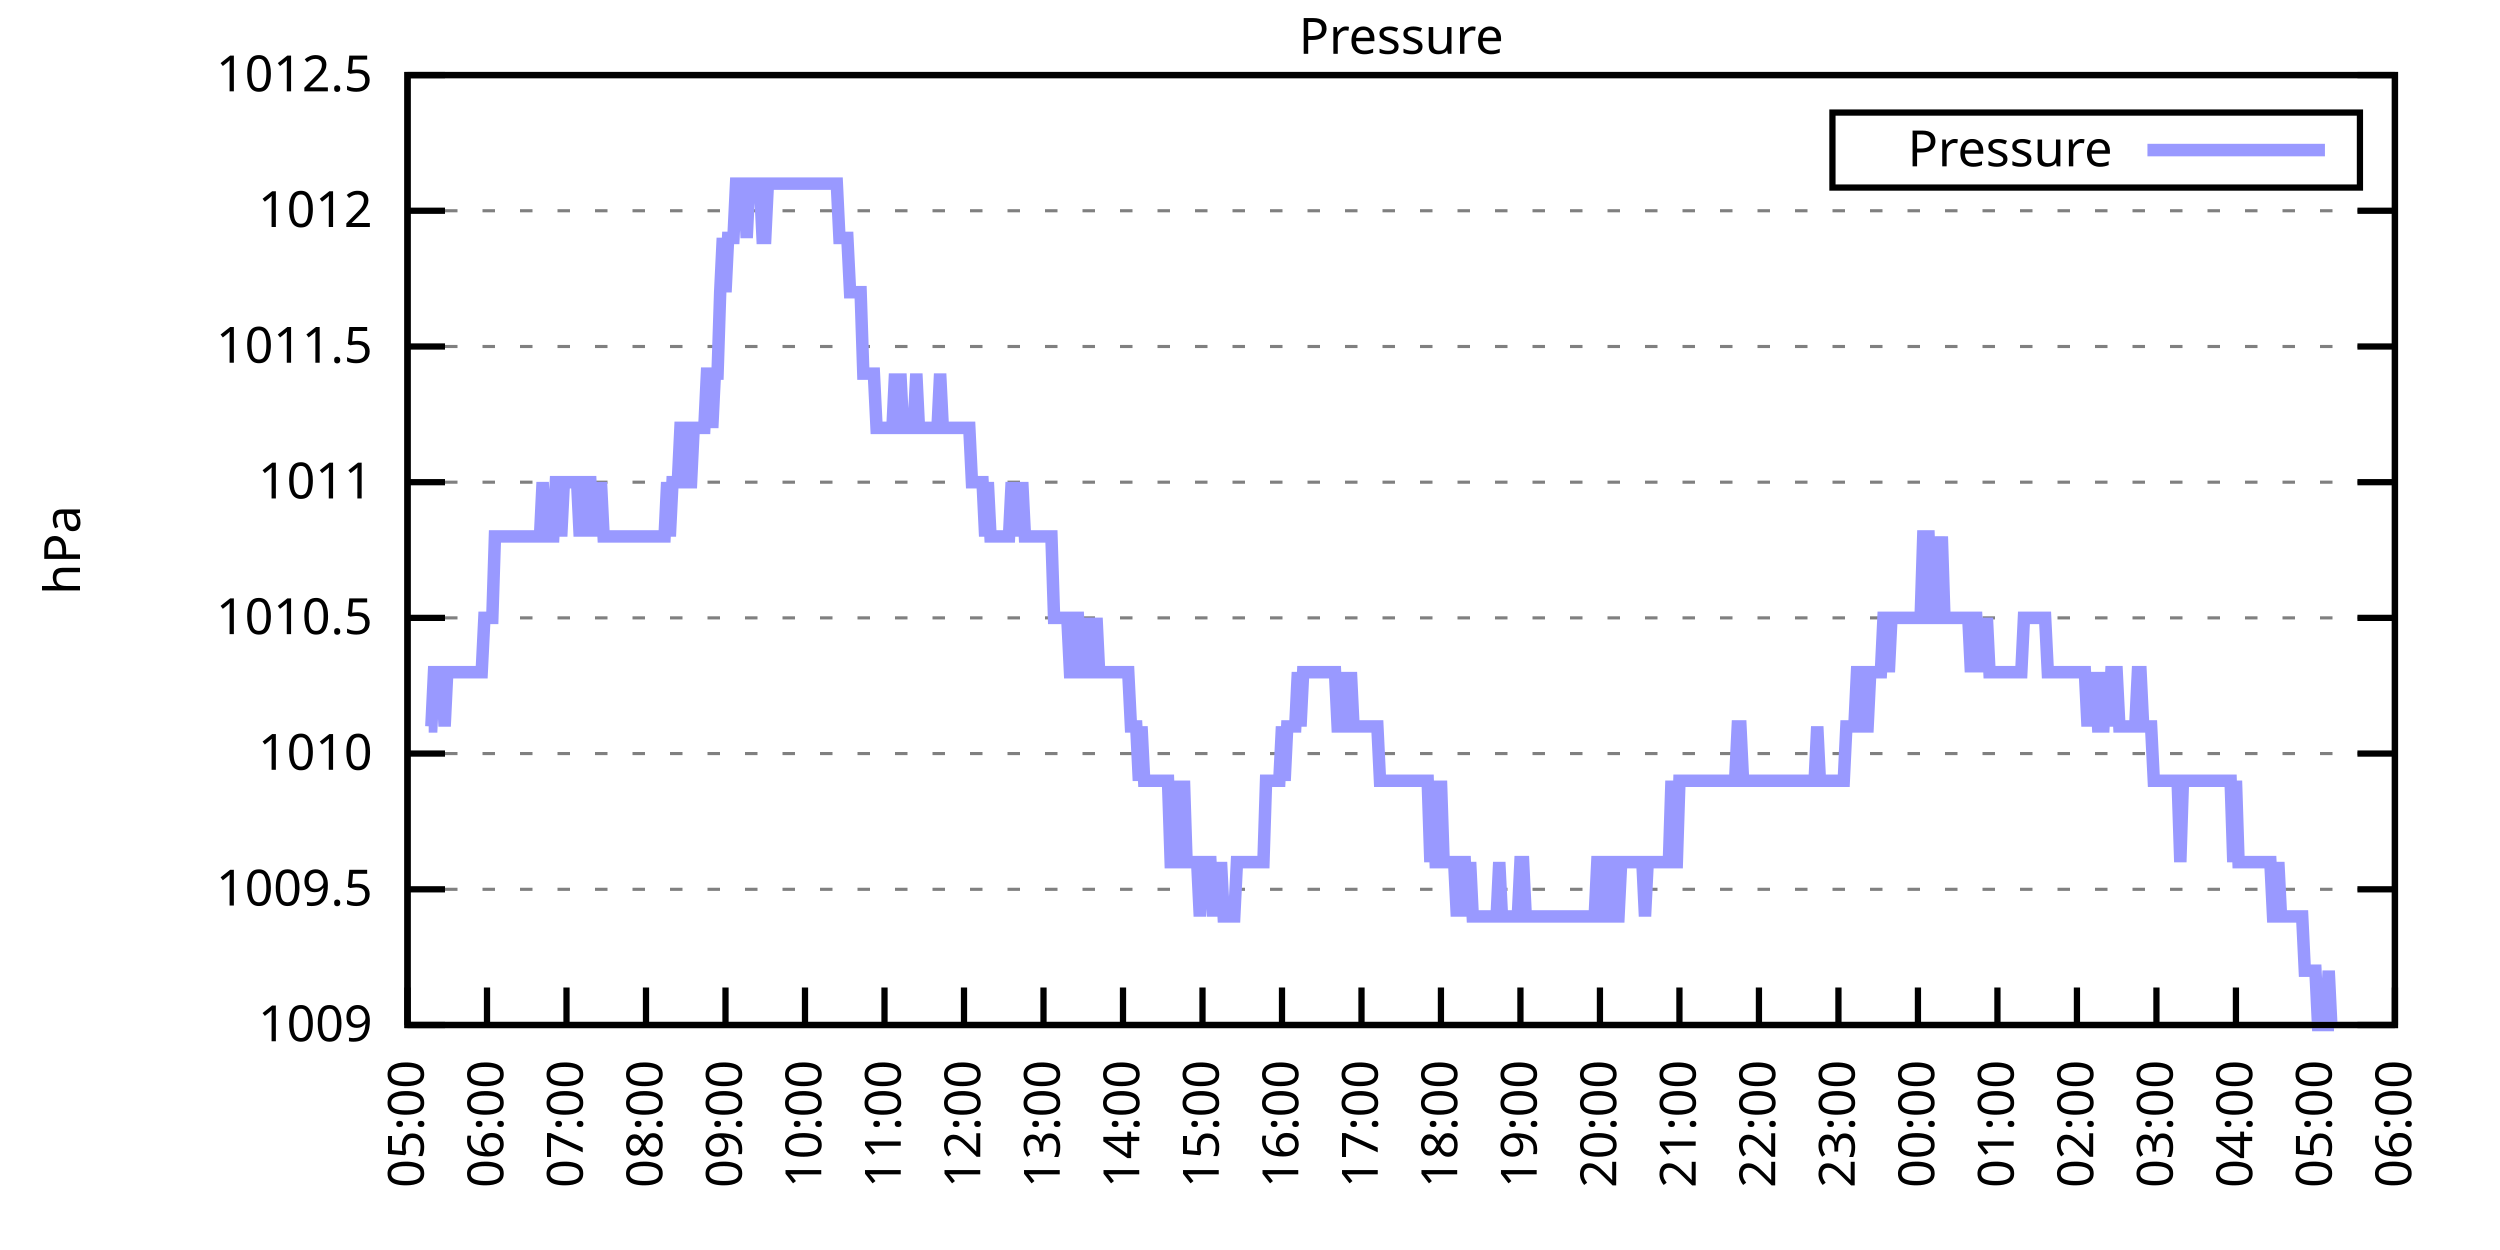
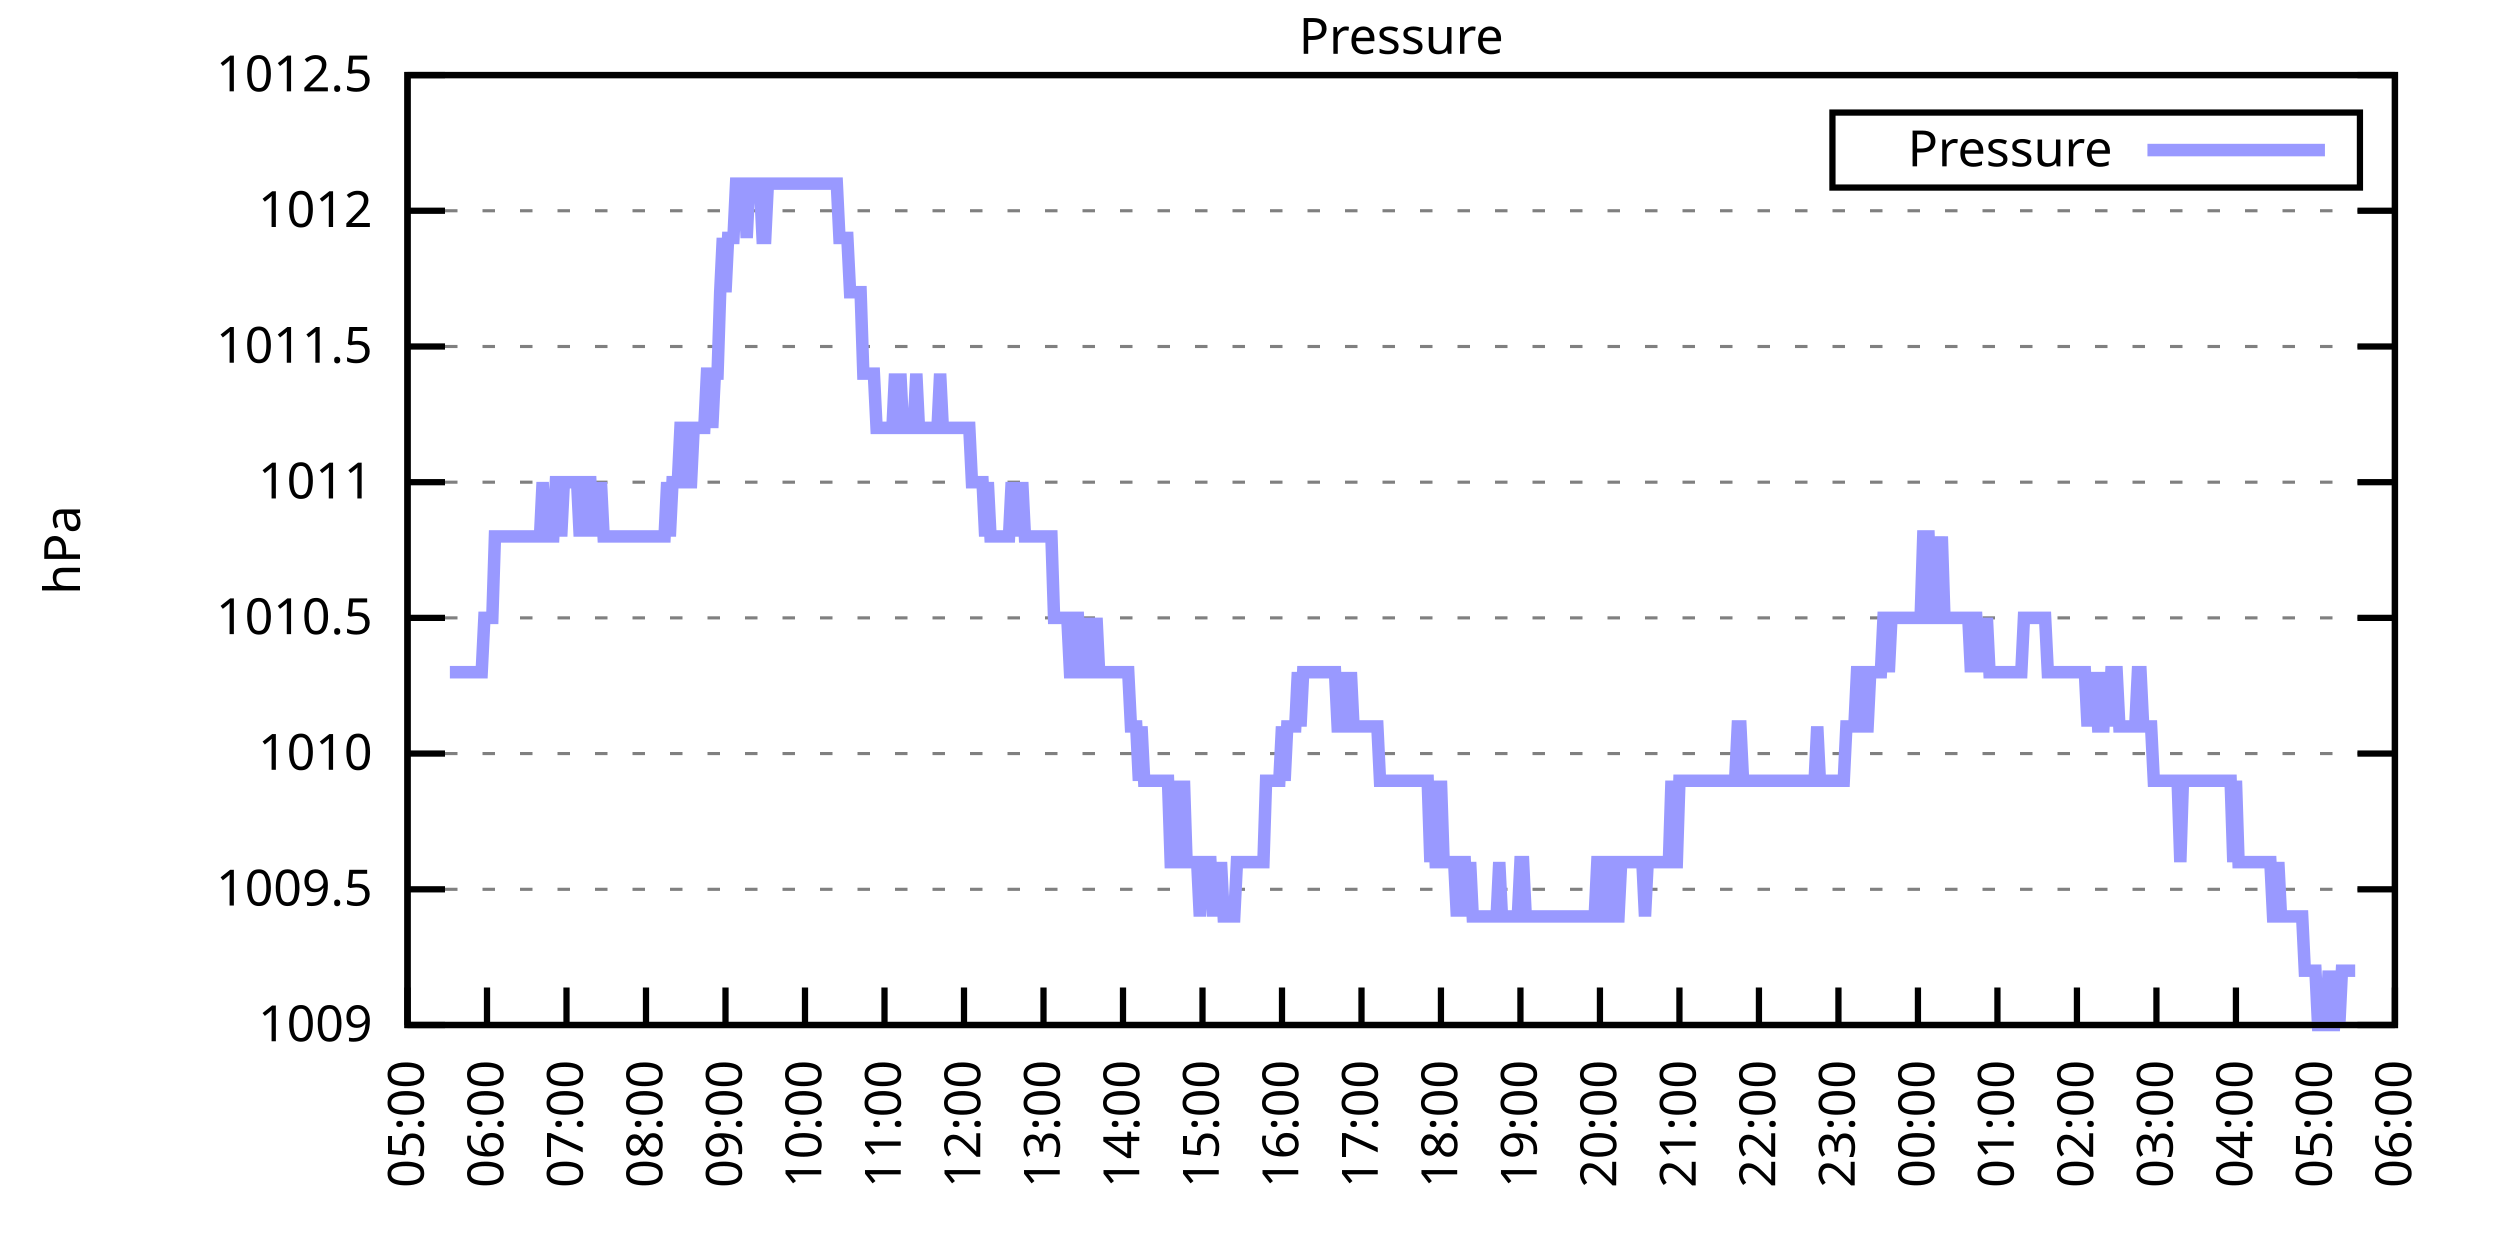
<svg xmlns="http://www.w3.org/2000/svg" xmlns:xlink="http://www.w3.org/1999/xlink" width="400" height="200" viewBox="0 0 400 200">
  <g id="gnuplot_canvas">
    <rect x="0" y="0" width="400" height="200" fill="none" />
    <defs>
      <circle id="gpDot" r="0.5" stroke-width="0.5" stroke="currentColor" />
      <path id="gpPt0" stroke-width="0.333" stroke="currentColor" d="M-1,0 h2 M0,-1 v2" />
      <path id="gpPt1" stroke-width="0.333" stroke="currentColor" d="M-1,-1 L1,1 M1,-1 L-1,1" />
      <path id="gpPt2" stroke-width="0.333" stroke="currentColor" d="M-1,0 L1,0 M0,-1 L0,1 M-1,-1 L1,1 M-1,1 L1,-1" />
      <rect id="gpPt3" stroke-width="0.333" stroke="currentColor" x="-1" y="-1" width="2" height="2" />
      <rect id="gpPt4" stroke-width="0.333" stroke="currentColor" fill="currentColor" x="-1" y="-1" width="2" height="2" />
      <circle id="gpPt5" stroke-width="0.333" stroke="currentColor" cx="0" cy="0" r="1" />
      <use xlink:href="#gpPt5" id="gpPt6" fill="currentColor" stroke="none" />
      <path id="gpPt7" stroke-width="0.333" stroke="currentColor" d="M0,-1.33 L-1.33,0.67 L1.33,0.67 z" />
      <use xlink:href="#gpPt7" id="gpPt8" fill="currentColor" stroke="none" />
      <use xlink:href="#gpPt7" id="gpPt9" stroke="currentColor" transform="rotate(180)" />
      <use xlink:href="#gpPt9" id="gpPt10" fill="currentColor" stroke="none" />
      <use xlink:href="#gpPt3" id="gpPt11" stroke="currentColor" transform="rotate(45)" />
      <use xlink:href="#gpPt11" id="gpPt12" fill="currentColor" stroke="none" />
      <path id="gpPt13" stroke-width="0.333" stroke="currentColor" d="M0,1.330 L1.265,0.411 L0.782,-1.067 L-0.782,-1.076 L-1.265,0.411 z" />
      <use xlink:href="#gpPt13" id="gpPt14" fill="currentColor" stroke="none" />
      <filter id="textbox" filterUnits="objectBoundingBox" x="0" y="0" height="1" width="1">
        <feFlood flood-color="white" flood-opacity="1" result="bgnd" />
        <feComposite in="SourceGraphic" in2="bgnd" operator="atop" />
      </filter>
      <filter id="greybox" filterUnits="objectBoundingBox" x="0" y="0" height="1" width="1">
        <feFlood flood-color="lightgrey" flood-opacity="1" result="grey" />
        <feComposite in="SourceGraphic" in2="grey" operator="atop" />
      </filter>
    </defs>
    <g fill="none" color="white" stroke="currentColor" stroke-width="1.00" stroke-linecap="butt" stroke-linejoin="miter">
</g>
    <g fill="none" color="black" stroke="currentColor" stroke-width="1.00" stroke-linecap="butt" stroke-linejoin="miter">
      <g stroke="none" shape-rendering="crispEdges">
        <polygon fill="rgb(255, 255, 255)" points="65.20,164.00 383.18,164.00 383.18,12.02 65.20,12.02 " />
      </g>
    </g>
    <g fill="none" color="black" stroke="currentColor" stroke-width="1.00" stroke-linecap="butt" stroke-linejoin="miter">
</g>
    <g fill="none" color="black" stroke="black" stroke-width="0.50" stroke-linecap="butt" stroke-linejoin="miter">
</g>
    <g fill="none" color="gray" stroke="currentColor" stroke-width="0.50" stroke-linecap="butt" stroke-linejoin="miter">
      <path stroke="gray" stroke-dasharray="2,4" class="gridline" d="M65.20,164.00 L383.19,164.00  " />
    </g>
    <g fill="none" color="gray" stroke="gray" stroke-width="1.00" stroke-linecap="butt" stroke-linejoin="miter">
</g>
    <g fill="none" color="black" stroke="currentColor" stroke-width="1.00" stroke-linecap="butt" stroke-linejoin="miter">
      <path stroke="black" d="M65.20,164.00 L71.20,164.00 M383.19,164.00 L377.19,164.00  " />
      <g transform="translate(59.60,166.60)" stroke="none" fill="black" font-family="Sans" font-size="8.00" text-anchor="end">
        <text>
          <tspan font-family="Sans"> 1009</tspan>
        </text>
      </g>
    </g>
    <g fill="none" color="black" stroke="currentColor" stroke-width="1.00" stroke-linecap="butt" stroke-linejoin="miter">
</g>
    <g fill="none" color="black" stroke="black" stroke-width="0.50" stroke-linecap="butt" stroke-linejoin="miter">
</g>
    <g fill="none" color="gray" stroke="currentColor" stroke-width="0.50" stroke-linecap="butt" stroke-linejoin="miter">
      <path stroke="gray" stroke-dasharray="2,4" class="gridline" d="M65.20,142.29 L383.19,142.29  " />
    </g>
    <g fill="none" color="gray" stroke="gray" stroke-width="1.00" stroke-linecap="butt" stroke-linejoin="miter">
</g>
    <g fill="none" color="black" stroke="currentColor" stroke-width="1.00" stroke-linecap="butt" stroke-linejoin="miter">
      <path stroke="black" d="M65.20,142.29 L71.20,142.29 M383.19,142.29 L377.19,142.29  " />
      <g transform="translate(59.60,144.89)" stroke="none" fill="black" font-family="Sans" font-size="8.00" text-anchor="end">
        <text>
          <tspan font-family="Sans"> 1009.5</tspan>
        </text>
      </g>
    </g>
    <g fill="none" color="black" stroke="currentColor" stroke-width="1.00" stroke-linecap="butt" stroke-linejoin="miter">
</g>
    <g fill="none" color="black" stroke="black" stroke-width="0.50" stroke-linecap="butt" stroke-linejoin="miter">
</g>
    <g fill="none" color="gray" stroke="currentColor" stroke-width="0.50" stroke-linecap="butt" stroke-linejoin="miter">
      <path stroke="gray" stroke-dasharray="2,4" class="gridline" d="M65.20,120.57 L383.19,120.57  " />
    </g>
    <g fill="none" color="gray" stroke="gray" stroke-width="1.00" stroke-linecap="butt" stroke-linejoin="miter">
</g>
    <g fill="none" color="black" stroke="currentColor" stroke-width="1.00" stroke-linecap="butt" stroke-linejoin="miter">
      <path stroke="black" d="M65.20,120.57 L71.20,120.57 M383.19,120.57 L377.19,120.57  " />
      <g transform="translate(59.60,123.17)" stroke="none" fill="black" font-family="Sans" font-size="8.00" text-anchor="end">
        <text>
          <tspan font-family="Sans"> 1010</tspan>
        </text>
      </g>
    </g>
    <g fill="none" color="black" stroke="currentColor" stroke-width="1.00" stroke-linecap="butt" stroke-linejoin="miter">
</g>
    <g fill="none" color="black" stroke="black" stroke-width="0.50" stroke-linecap="butt" stroke-linejoin="miter">
</g>
    <g fill="none" color="gray" stroke="currentColor" stroke-width="0.50" stroke-linecap="butt" stroke-linejoin="miter">
      <path stroke="gray" stroke-dasharray="2,4" class="gridline" d="M65.20,98.86 L383.19,98.86  " />
    </g>
    <g fill="none" color="gray" stroke="gray" stroke-width="1.00" stroke-linecap="butt" stroke-linejoin="miter">
</g>
    <g fill="none" color="black" stroke="currentColor" stroke-width="1.00" stroke-linecap="butt" stroke-linejoin="miter">
      <path stroke="black" d="M65.20,98.86 L71.20,98.86 M383.19,98.86 L377.19,98.86  " />
      <g transform="translate(59.60,101.46)" stroke="none" fill="black" font-family="Sans" font-size="8.00" text-anchor="end">
        <text>
          <tspan font-family="Sans"> 1010.5</tspan>
        </text>
      </g>
    </g>
    <g fill="none" color="black" stroke="currentColor" stroke-width="1.00" stroke-linecap="butt" stroke-linejoin="miter">
</g>
    <g fill="none" color="black" stroke="black" stroke-width="0.50" stroke-linecap="butt" stroke-linejoin="miter">
</g>
    <g fill="none" color="gray" stroke="currentColor" stroke-width="0.50" stroke-linecap="butt" stroke-linejoin="miter">
      <path stroke="gray" stroke-dasharray="2,4" class="gridline" d="M65.20,77.15 L383.19,77.15  " />
    </g>
    <g fill="none" color="gray" stroke="gray" stroke-width="1.00" stroke-linecap="butt" stroke-linejoin="miter">
</g>
    <g fill="none" color="black" stroke="currentColor" stroke-width="1.00" stroke-linecap="butt" stroke-linejoin="miter">
      <path stroke="black" d="M65.20,77.15 L71.20,77.15 M383.19,77.15 L377.19,77.15  " />
      <g transform="translate(59.60,79.75)" stroke="none" fill="black" font-family="Sans" font-size="8.00" text-anchor="end">
        <text>
          <tspan font-family="Sans"> 1011</tspan>
        </text>
      </g>
    </g>
    <g fill="none" color="black" stroke="currentColor" stroke-width="1.00" stroke-linecap="butt" stroke-linejoin="miter">
</g>
    <g fill="none" color="black" stroke="black" stroke-width="0.50" stroke-linecap="butt" stroke-linejoin="miter">
</g>
    <g fill="none" color="gray" stroke="currentColor" stroke-width="0.50" stroke-linecap="butt" stroke-linejoin="miter">
      <path stroke="gray" stroke-dasharray="2,4" class="gridline" d="M65.20,55.44 L383.19,55.44  " />
    </g>
    <g fill="none" color="gray" stroke="gray" stroke-width="1.00" stroke-linecap="butt" stroke-linejoin="miter">
</g>
    <g fill="none" color="black" stroke="currentColor" stroke-width="1.00" stroke-linecap="butt" stroke-linejoin="miter">
      <path stroke="black" d="M65.20,55.44 L71.20,55.44 M383.19,55.44 L377.19,55.44  " />
      <g transform="translate(59.60,58.04)" stroke="none" fill="black" font-family="Sans" font-size="8.00" text-anchor="end">
        <text>
          <tspan font-family="Sans"> 1011.5</tspan>
        </text>
      </g>
    </g>
    <g fill="none" color="black" stroke="currentColor" stroke-width="1.00" stroke-linecap="butt" stroke-linejoin="miter">
</g>
    <g fill="none" color="black" stroke="black" stroke-width="0.50" stroke-linecap="butt" stroke-linejoin="miter">
</g>
    <g fill="none" color="gray" stroke="currentColor" stroke-width="0.50" stroke-linecap="butt" stroke-linejoin="miter">
      <path stroke="gray" stroke-dasharray="2,4" class="gridline" d="M65.20,33.72 L383.19,33.72  " />
    </g>
    <g fill="none" color="gray" stroke="gray" stroke-width="1.00" stroke-linecap="butt" stroke-linejoin="miter">
</g>
    <g fill="none" color="black" stroke="currentColor" stroke-width="1.00" stroke-linecap="butt" stroke-linejoin="miter">
      <path stroke="black" d="M65.20,33.72 L71.20,33.72 M383.19,33.72 L377.19,33.72  " />
      <g transform="translate(59.60,36.32)" stroke="none" fill="black" font-family="Sans" font-size="8.00" text-anchor="end">
        <text>
          <tspan font-family="Sans"> 1012</tspan>
        </text>
      </g>
    </g>
    <g fill="none" color="black" stroke="currentColor" stroke-width="1.00" stroke-linecap="butt" stroke-linejoin="miter">
</g>
    <g fill="none" color="black" stroke="black" stroke-width="0.50" stroke-linecap="butt" stroke-linejoin="miter">
</g>
    <g fill="none" color="gray" stroke="currentColor" stroke-width="0.50" stroke-linecap="butt" stroke-linejoin="miter">
      <path stroke="gray" stroke-dasharray="2,4" class="gridline" d="M65.20,12.01 L383.19,12.01  " />
    </g>
    <g fill="none" color="gray" stroke="gray" stroke-width="1.00" stroke-linecap="butt" stroke-linejoin="miter">
</g>
    <g fill="none" color="black" stroke="currentColor" stroke-width="1.00" stroke-linecap="butt" stroke-linejoin="miter">
      <path stroke="black" d="M65.20,12.01 L71.20,12.01 M383.19,12.01 L377.19,12.01  " />
      <g transform="translate(59.60,14.61)" stroke="none" fill="black" font-family="Sans" font-size="8.00" text-anchor="end">
        <text>
          <tspan font-family="Sans"> 1012.5</tspan>
        </text>
      </g>
    </g>
    <g fill="none" color="black" stroke="currentColor" stroke-width="1.00" stroke-linecap="butt" stroke-linejoin="miter">
      <path stroke="black" d="M65.20,164.00 L65.20,158.00  " />
      <g transform="translate(67.80,169.60) rotate(270.00)" stroke="none" fill="black" font-family="Sans" font-size="8.00" text-anchor="end">
        <text>
          <tspan font-family="Sans">05:00</tspan>
        </text>
      </g>
    </g>
    <g fill="none" color="black" stroke="currentColor" stroke-width="1.00" stroke-linecap="butt" stroke-linejoin="miter">
      <path stroke="black" d="M77.92,164.00 L77.92,158.00  " />
      <g transform="translate(80.52,169.60) rotate(270.00)" stroke="none" fill="black" font-family="Sans" font-size="8.00" text-anchor="end">
        <text>
          <tspan font-family="Sans">06:00</tspan>
        </text>
      </g>
    </g>
    <g fill="none" color="black" stroke="currentColor" stroke-width="1.00" stroke-linecap="butt" stroke-linejoin="miter">
      <path stroke="black" d="M90.64,164.00 L90.64,158.00  " />
      <g transform="translate(93.24,169.60) rotate(270.00)" stroke="none" fill="black" font-family="Sans" font-size="8.00" text-anchor="end">
        <text>
          <tspan font-family="Sans">07:00</tspan>
        </text>
      </g>
    </g>
    <g fill="none" color="black" stroke="currentColor" stroke-width="1.00" stroke-linecap="butt" stroke-linejoin="miter">
      <path stroke="black" d="M103.36,164.00 L103.36,158.00  " />
      <g transform="translate(105.96,169.60) rotate(270.00)" stroke="none" fill="black" font-family="Sans" font-size="8.00" text-anchor="end">
        <text>
          <tspan font-family="Sans">08:00</tspan>
        </text>
      </g>
    </g>
    <g fill="none" color="black" stroke="currentColor" stroke-width="1.00" stroke-linecap="butt" stroke-linejoin="miter">
      <path stroke="black" d="M116.08,164.00 L116.08,158.00  " />
      <g transform="translate(118.68,169.60) rotate(270.00)" stroke="none" fill="black" font-family="Sans" font-size="8.00" text-anchor="end">
        <text>
          <tspan font-family="Sans">09:00</tspan>
        </text>
      </g>
    </g>
    <g fill="none" color="black" stroke="currentColor" stroke-width="1.00" stroke-linecap="butt" stroke-linejoin="miter">
      <path stroke="black" d="M128.80,164.00 L128.80,158.00  " />
      <g transform="translate(131.40,169.60) rotate(270.00)" stroke="none" fill="black" font-family="Sans" font-size="8.00" text-anchor="end">
        <text>
          <tspan font-family="Sans">10:00</tspan>
        </text>
      </g>
    </g>
    <g fill="none" color="black" stroke="currentColor" stroke-width="1.00" stroke-linecap="butt" stroke-linejoin="miter">
      <path stroke="black" d="M141.52,164.00 L141.52,158.00  " />
      <g transform="translate(144.12,169.60) rotate(270.00)" stroke="none" fill="black" font-family="Sans" font-size="8.00" text-anchor="end">
        <text>
          <tspan font-family="Sans">11:00</tspan>
        </text>
      </g>
    </g>
    <g fill="none" color="black" stroke="currentColor" stroke-width="1.00" stroke-linecap="butt" stroke-linejoin="miter">
      <path stroke="black" d="M154.24,164.00 L154.24,158.00  " />
      <g transform="translate(156.84,169.60) rotate(270.00)" stroke="none" fill="black" font-family="Sans" font-size="8.00" text-anchor="end">
        <text>
          <tspan font-family="Sans">12:00</tspan>
        </text>
      </g>
    </g>
    <g fill="none" color="black" stroke="currentColor" stroke-width="1.00" stroke-linecap="butt" stroke-linejoin="miter">
      <path stroke="black" d="M166.96,164.00 L166.96,158.00  " />
      <g transform="translate(169.56,169.60) rotate(270.00)" stroke="none" fill="black" font-family="Sans" font-size="8.00" text-anchor="end">
        <text>
          <tspan font-family="Sans">13:00</tspan>
        </text>
      </g>
    </g>
    <g fill="none" color="black" stroke="currentColor" stroke-width="1.00" stroke-linecap="butt" stroke-linejoin="miter">
      <path stroke="black" d="M179.68,164.00 L179.68,158.00  " />
      <g transform="translate(182.28,169.60) rotate(270.00)" stroke="none" fill="black" font-family="Sans" font-size="8.00" text-anchor="end">
        <text>
          <tspan font-family="Sans">14:00</tspan>
        </text>
      </g>
    </g>
    <g fill="none" color="black" stroke="currentColor" stroke-width="1.00" stroke-linecap="butt" stroke-linejoin="miter">
      <path stroke="black" d="M192.40,164.00 L192.40,158.00  " />
      <g transform="translate(195.00,169.60) rotate(270.00)" stroke="none" fill="black" font-family="Sans" font-size="8.00" text-anchor="end">
        <text>
          <tspan font-family="Sans">15:00</tspan>
        </text>
      </g>
    </g>
    <g fill="none" color="black" stroke="currentColor" stroke-width="1.00" stroke-linecap="butt" stroke-linejoin="miter">
      <path stroke="black" d="M205.12,164.00 L205.12,158.00  " />
      <g transform="translate(207.72,169.60) rotate(270.00)" stroke="none" fill="black" font-family="Sans" font-size="8.00" text-anchor="end">
        <text>
          <tspan font-family="Sans">16:00</tspan>
        </text>
      </g>
    </g>
    <g fill="none" color="black" stroke="currentColor" stroke-width="1.00" stroke-linecap="butt" stroke-linejoin="miter">
      <path stroke="black" d="M217.84,164.00 L217.84,158.00  " />
      <g transform="translate(220.44,169.60) rotate(270.00)" stroke="none" fill="black" font-family="Sans" font-size="8.00" text-anchor="end">
        <text>
          <tspan font-family="Sans">17:00</tspan>
        </text>
      </g>
    </g>
    <g fill="none" color="black" stroke="currentColor" stroke-width="1.00" stroke-linecap="butt" stroke-linejoin="miter">
      <path stroke="black" d="M230.55,164.00 L230.55,158.00  " />
      <g transform="translate(233.15,169.60) rotate(270.00)" stroke="none" fill="black" font-family="Sans" font-size="8.00" text-anchor="end">
        <text>
          <tspan font-family="Sans">18:00</tspan>
        </text>
      </g>
    </g>
    <g fill="none" color="black" stroke="currentColor" stroke-width="1.00" stroke-linecap="butt" stroke-linejoin="miter">
      <path stroke="black" d="M243.27,164.00 L243.27,158.00  " />
      <g transform="translate(245.87,169.60) rotate(270.00)" stroke="none" fill="black" font-family="Sans" font-size="8.00" text-anchor="end">
        <text>
          <tspan font-family="Sans">19:00</tspan>
        </text>
      </g>
    </g>
    <g fill="none" color="black" stroke="currentColor" stroke-width="1.00" stroke-linecap="butt" stroke-linejoin="miter">
      <path stroke="black" d="M255.99,164.00 L255.99,158.00  " />
      <g transform="translate(258.59,169.60) rotate(270.00)" stroke="none" fill="black" font-family="Sans" font-size="8.00" text-anchor="end">
        <text>
          <tspan font-family="Sans">20:00</tspan>
        </text>
      </g>
    </g>
    <g fill="none" color="black" stroke="currentColor" stroke-width="1.00" stroke-linecap="butt" stroke-linejoin="miter">
      <path stroke="black" d="M268.71,164.00 L268.71,158.00  " />
      <g transform="translate(271.31,169.60) rotate(270.00)" stroke="none" fill="black" font-family="Sans" font-size="8.00" text-anchor="end">
        <text>
          <tspan font-family="Sans">21:00</tspan>
        </text>
      </g>
    </g>
    <g fill="none" color="black" stroke="currentColor" stroke-width="1.00" stroke-linecap="butt" stroke-linejoin="miter">
      <path stroke="black" d="M281.43,164.00 L281.43,158.00  " />
      <g transform="translate(284.03,169.60) rotate(270.00)" stroke="none" fill="black" font-family="Sans" font-size="8.00" text-anchor="end">
        <text>
          <tspan font-family="Sans">22:00</tspan>
        </text>
      </g>
    </g>
    <g fill="none" color="black" stroke="currentColor" stroke-width="1.00" stroke-linecap="butt" stroke-linejoin="miter">
      <path stroke="black" d="M294.15,164.00 L294.15,158.00  " />
      <g transform="translate(296.75,169.60) rotate(270.00)" stroke="none" fill="black" font-family="Sans" font-size="8.00" text-anchor="end">
        <text>
          <tspan font-family="Sans">23:00</tspan>
        </text>
      </g>
    </g>
    <g fill="none" color="black" stroke="currentColor" stroke-width="1.00" stroke-linecap="butt" stroke-linejoin="miter">
      <path stroke="black" d="M306.87,164.00 L306.87,158.00  " />
      <g transform="translate(309.47,169.60) rotate(270.00)" stroke="none" fill="black" font-family="Sans" font-size="8.00" text-anchor="end">
        <text>
          <tspan font-family="Sans">00:00</tspan>
        </text>
      </g>
    </g>
    <g fill="none" color="black" stroke="currentColor" stroke-width="1.00" stroke-linecap="butt" stroke-linejoin="miter">
      <path stroke="black" d="M319.59,164.00 L319.59,158.00  " />
      <g transform="translate(322.19,169.60) rotate(270.00)" stroke="none" fill="black" font-family="Sans" font-size="8.00" text-anchor="end">
        <text>
          <tspan font-family="Sans">01:00</tspan>
        </text>
      </g>
    </g>
    <g fill="none" color="black" stroke="currentColor" stroke-width="1.00" stroke-linecap="butt" stroke-linejoin="miter">
      <path stroke="black" d="M332.31,164.00 L332.31,158.00  " />
      <g transform="translate(334.91,169.60) rotate(270.00)" stroke="none" fill="black" font-family="Sans" font-size="8.00" text-anchor="end">
        <text>
          <tspan font-family="Sans">02:00</tspan>
        </text>
      </g>
    </g>
    <g fill="none" color="black" stroke="currentColor" stroke-width="1.00" stroke-linecap="butt" stroke-linejoin="miter">
      <path stroke="black" d="M345.03,164.00 L345.03,158.00  " />
      <g transform="translate(347.63,169.60) rotate(270.00)" stroke="none" fill="black" font-family="Sans" font-size="8.00" text-anchor="end">
        <text>
          <tspan font-family="Sans">03:00</tspan>
        </text>
      </g>
    </g>
    <g fill="none" color="black" stroke="currentColor" stroke-width="1.00" stroke-linecap="butt" stroke-linejoin="miter">
      <path stroke="black" d="M357.75,164.00 L357.75,158.00  " />
      <g transform="translate(360.35,169.60) rotate(270.00)" stroke="none" fill="black" font-family="Sans" font-size="8.00" text-anchor="end">
        <text>
          <tspan font-family="Sans">04:00</tspan>
        </text>
      </g>
    </g>
    <g fill="none" color="black" stroke="currentColor" stroke-width="1.00" stroke-linecap="butt" stroke-linejoin="miter">
      <path stroke="black" d="M370.47,164.00 L370.47,158.00  " />
      <g transform="translate(373.07,169.60) rotate(270.00)" stroke="none" fill="black" font-family="Sans" font-size="8.00" text-anchor="end">
        <text>
          <tspan font-family="Sans">05:00</tspan>
        </text>
      </g>
    </g>
    <g fill="none" color="black" stroke="currentColor" stroke-width="1.00" stroke-linecap="butt" stroke-linejoin="miter">
      <path stroke="black" d="M383.19,164.00 L383.19,158.00  " />
      <g transform="translate(385.79,169.60) rotate(270.00)" stroke="none" fill="black" font-family="Sans" font-size="8.00" text-anchor="end">
        <text>
          <tspan font-family="Sans">06:00</tspan>
        </text>
      </g>
    </g>
    <g fill="none" color="black" stroke="currentColor" stroke-width="1.00" stroke-linecap="butt" stroke-linejoin="miter">
</g>
    <g fill="none" color="black" stroke="currentColor" stroke-width="1.00" stroke-linecap="butt" stroke-linejoin="miter">
      <path stroke="black" d="M65.20,12.01 L65.20,164.00 L383.19,164.00 L383.19,12.01 L65.20,12.01 Z  " />
    </g>
    <g fill="none" color="black" stroke="currentColor" stroke-width="1.00" stroke-linecap="butt" stroke-linejoin="miter">
</g>
    <g fill="none" color="black" stroke="currentColor" stroke-width="1.00" stroke-linecap="butt" stroke-linejoin="miter">
      <path stroke="black" d="M293.19,30.01 L293.19,18.01 L377.59,18.01 L377.59,30.01 L293.19,30.01 Z  " />
    </g>
    <g id="Pressure_plot_1">
      <g fill="none" color="white" stroke="black" stroke-width="2.00" stroke-linecap="butt" stroke-linejoin="miter">
</g>
      <g fill="none" color="black" stroke="currentColor" stroke-width="2.00" stroke-linecap="butt" stroke-linejoin="miter">
        <g transform="translate(337.99,26.61)" stroke="none" fill="black" font-family="Sans" font-size="8.00" text-anchor="end">
          <text>
            <tspan font-family="Sans">Pressure</tspan>
          </text>
        </g>
      </g>
      <g fill="none" color="black" stroke="currentColor" stroke-width="2.00" stroke-linecap="butt" stroke-linejoin="miter">
-         <path stroke="rgb(153, 153, 255)" d="M343.59,24.01 L371.99,24.01 M68.59,116.23 L69.02,116.23 L69.44,107.55 L69.86,107.55 L70.29,107.55 L70.71,107.55   L71.14,116.23 L71.56,107.55 L71.98,107.55 L72.41,107.55 L72.83,107.55 L73.26,107.55 L73.68,107.55 L74.10,107.55   L74.53,107.55 L74.95,107.55 L75.38,107.55 L75.80,107.55 L76.22,107.55 L76.65,107.55 L77.07,107.55 L77.50,98.86   L77.92,98.86 L78.34,98.86 L78.77,98.86 L79.19,85.83 L79.62,85.83 L80.04,85.83 L80.46,85.83 L80.89,85.83   L81.31,85.83 L81.74,85.83 L82.16,85.83 L82.58,85.83 L83.01,85.83 L83.43,85.83 L83.86,85.83 L84.28,85.83   L84.70,85.83 L85.13,85.83 L85.55,85.83 L85.98,85.83 L86.40,85.83 L86.82,77.15 L87.25,85.83 L87.67,85.83   L88.10,85.83 L88.52,85.83 L88.94,77.15 L89.37,77.15 L89.79,85.83 L90.22,77.15 L90.64,77.15 L91.06,77.15   L91.49,77.15 L91.91,77.15 L92.34,77.15 L92.76,85.83 L93.18,77.15 L93.61,85.83 L94.03,77.15 L94.46,77.15   L94.88,85.83 L95.30,77.15 L95.73,85.83 L96.15,77.15 L96.58,85.83 L97.00,85.83 L97.42,85.83 L97.85,85.83   L98.27,85.83 L98.69,85.83 L99.12,85.83 L99.54,85.83 L99.97,85.83 L100.39,85.83 L100.81,85.83 L101.24,85.83   L101.66,85.83 L102.09,85.83 L102.51,85.83 L102.93,85.83 L103.36,85.83 L103.78,85.83 L104.21,85.83 L104.63,85.83   L105.05,85.83 L105.48,85.83 L105.90,85.83 L106.33,85.83 L106.75,77.15 L107.17,85.83 L107.60,77.15 L108.02,77.15   L108.45,77.15 L108.87,68.46 L109.29,68.46 L109.72,77.15 L110.14,77.15 L110.57,77.15 L110.99,68.46 L111.41,68.46   L111.84,68.46 L112.26,68.46 L112.69,68.46 L113.11,59.78 L113.53,59.78 L113.96,68.46 L114.38,59.78 L114.81,59.78   L115.23,46.75 L115.65,38.07 L116.08,46.75 L116.50,38.07 L116.93,38.07 L117.35,38.07 L117.77,29.38 L118.20,29.38   L118.62,29.38 L119.05,29.38 L119.47,38.07 L119.89,29.38 L120.32,29.38 L120.74,29.38 L121.17,29.38 L121.59,29.38   L122.01,38.07 L122.44,38.07 L122.86,29.38 L123.29,29.38 L123.71,29.38 L124.13,29.38 L124.56,29.38 L124.98,29.38   L125.41,29.38 L125.83,29.38 L126.25,29.38 L126.68,29.38 L127.10,29.38 L127.53,29.38 L127.95,29.38 L128.37,29.38   L128.80,29.38 L129.22,29.38 L129.65,29.38 L130.07,29.38 L130.49,29.38 L130.92,29.38 L131.34,29.38 L131.77,29.38   L132.19,29.38 L132.61,29.38 L133.04,29.38 L133.46,29.38 L133.89,29.38 L134.31,38.07 L134.73,38.07 L135.16,38.07   L135.58,38.07 L136.01,46.75 L136.43,46.75 L136.85,46.75 L137.28,46.75 L137.70,46.75 L138.13,59.78 L138.55,59.78   L138.97,59.78 L139.40,59.78 L139.82,59.78 L140.25,68.46 L140.67,68.46 L141.09,68.46 L141.52,68.46 L141.94,68.46   L142.37,68.46 L142.79,68.46 L143.21,59.78 L143.64,68.46 L144.06,59.78 L144.49,68.46 L144.91,68.46 L145.33,68.46   L145.76,68.46 L146.18,68.46 L146.61,59.78 L147.03,68.46 L147.45,68.46 L147.88,68.46 L148.30,68.46 L148.73,68.46   L149.15,68.46 L149.57,68.46 L150.00,68.46 L150.42,59.78 L150.85,68.46 L151.27,68.46 L151.69,68.46 L152.12,68.46   L152.54,68.46 L152.97,68.46 L153.39,68.46 L153.81,68.46 L154.24,68.46 L154.66,68.46 L155.09,68.46 L155.51,77.15   L155.93,77.15 L156.36,77.15 L156.78,77.15 L157.21,77.15 L157.63,85.83 L158.05,77.15 L158.48,85.83 L158.90,85.83   L159.33,85.83 L159.75,85.83 L160.17,85.83 L160.60,85.83 L161.02,85.83 L161.44,85.83 L161.87,77.15 L162.29,85.83   L162.72,77.15 L163.14,85.83 L163.56,77.15 L163.99,85.83 L164.41,85.83 L164.84,85.83 L165.26,85.83 L165.68,85.83   L166.11,85.83 L166.53,85.83 L166.96,85.83 L167.38,85.83 L167.80,85.83 L168.23,85.83 L168.65,98.86 L169.08,98.86   L169.50,98.86 L169.92,98.86 L170.35,98.86 L170.77,98.86 L171.20,107.55 L171.62,107.55 L172.04,98.86 L172.47,98.86   L172.89,107.55 L173.32,107.55 L173.74,107.55 L174.16,98.86 L174.59,107.55 L175.01,107.55 L175.44,98.86 L175.86,107.55   L176.28,107.55 L176.71,107.55 L177.13,107.55 L177.56,107.55 L177.98,107.55 L178.40,107.55 L178.83,107.55 L179.25,107.55   L179.68,107.55 L180.10,107.55 L180.52,107.55 L180.95,116.23 L181.37,116.23 L181.80,116.23 L182.22,124.92 L182.64,116.23   L183.07,124.92 L183.49,124.92 L183.92,124.92 L184.34,124.92 L184.76,124.92 L185.19,124.92 L185.61,124.92 L186.04,124.92   L186.46,124.92 L186.88,124.92 L187.31,137.94 L187.73,137.94 L188.16,124.92 L188.58,137.94 L189.00,137.94 L189.43,124.92   L189.85,137.94 L190.28,137.94 L190.70,137.94 L191.12,137.94 L191.55,137.94 L191.97,146.63 L192.40,137.94 L192.82,137.94   L193.24,137.94 L193.67,137.94 L194.09,146.63 L194.52,137.94 L194.94,146.63 L195.36,137.94 L195.79,146.63 L196.21,146.63   L196.64,146.63 L197.06,146.63 L197.48,146.63 L197.91,137.94 L198.33,137.94 L198.76,137.94 L199.18,137.94 L199.60,137.94   L200.03,137.94 L200.45,137.94 L200.88,137.94 L201.30,137.94 L201.72,137.94 L202.15,137.94 L202.57,124.92 L203.00,124.92   L203.42,124.92 L203.84,124.92 L204.27,124.92 L204.69,124.92 L205.12,116.23 L205.54,124.92 L205.96,116.23 L206.39,116.23   L206.81,116.23 L207.24,116.23 L207.66,107.55 L208.08,116.23 L208.51,107.55 L208.93,107.55 L209.36,107.55 L209.78,107.55   L210.20,107.55 L210.63,107.55 L211.05,107.55 L211.26,107.55 L211.90,107.55 L212.32,107.55 L212.75,107.55 L213.17,107.55   L213.60,107.55 L214.02,116.23 L214.44,116.23 L214.87,107.55 L215.29,116.23 L215.72,116.23 L216.14,107.55 L216.56,116.23   L216.99,116.23 L217.41,116.23 L217.84,116.23 L218.68,116.23 L219.11,116.23 L219.53,116.23 L219.96,116.23 L220.38,116.23   L220.80,124.92 L221.23,124.92 L221.65,124.92 L222.08,124.92 L222.50,124.92 L222.92,124.92 L223.35,124.92 L223.77,124.92   L224.20,124.92 L224.62,124.92 L225.04,124.92 L225.47,124.92 L225.89,124.92 L226.31,124.92 L226.74,124.92 L227.16,124.92   L227.59,124.92 L228.01,124.92 L228.43,124.92 L228.86,137.94 L229.28,124.92 L229.71,137.94 L230.13,137.94 L230.55,124.92   L230.98,137.94 L231.40,137.94 L231.83,137.94 L232.25,137.94 L232.67,137.94 L233.10,146.63 L233.52,137.94 L233.95,137.94   L234.37,137.94 L234.79,146.63 L235.22,137.94 L235.64,146.63 L236.07,146.63 L236.49,146.63 L236.91,146.63 L237.34,146.63   L237.76,146.63 L238.19,146.63 L238.61,146.63 L239.03,146.63 L239.46,146.63 L239.88,137.94 L240.31,146.63 L240.73,146.63   L241.15,146.63 L241.58,146.63 L242.00,146.63 L242.43,146.63 L242.85,146.63 L243.27,137.94 L243.70,137.94 L244.12,146.63   L244.55,146.63 L244.97,146.63 L245.39,146.63 L245.82,146.63 L246.24,146.63 L246.67,146.63 L247.09,146.63 L247.51,146.63   L247.94,146.63 L248.36,146.63 L248.79,146.63 L249.21,146.63 L249.63,146.63 L250.06,146.63 L250.48,146.63 L250.91,146.63   L251.33,146.63 L251.75,146.63 L252.18,146.63 L252.60,146.63 L253.03,146.63 L253.45,146.63 L253.87,146.63 L254.30,146.63   L254.72,146.63 L255.15,146.63 L255.57,137.94 L255.99,137.94 L256.42,146.63 L256.84,146.63 L257.27,137.94 L257.69,137.94   L258.11,146.63 L258.54,146.63 L258.96,146.63 L259.39,137.94 L259.81,137.94 L260.23,137.94 L260.66,137.94 L261.08,137.94   L261.51,137.94 L261.93,137.94 L262.35,137.94 L262.78,137.94 L263.20,146.63 L263.63,137.94 L264.05,137.94 L264.47,137.94   L264.90,137.94 L265.32,137.94 L265.75,137.94 L266.17,137.94 L266.59,137.94 L267.02,137.94 L267.44,124.92 L267.87,137.94   L268.29,137.94 L268.71,124.92 L269.14,124.92 L269.56,124.92 L269.99,124.92 L270.41,124.92 L270.83,124.92 L271.26,124.92   L271.68,124.92 L272.11,124.92 L272.53,124.92 L272.95,124.92 L273.38,124.92 L273.80,124.92 L274.23,124.92 L274.65,124.92   L275.07,124.92 L275.50,124.92 L275.92,124.92 L276.35,124.92 L276.77,124.92 L277.19,124.92 L277.62,124.92 L278.04,116.23   L278.47,116.23 L278.89,124.92 L279.31,124.92 L279.74,124.92 L280.16,124.92 L280.59,124.92 L281.01,124.92 L281.43,124.92   L281.86,124.92 L282.28,124.92 L282.71,124.92 L283.13,124.92 L283.55,124.92 L283.98,124.92 L284.40,124.92 L284.83,124.92   L285.25,124.92 L285.67,124.92 L286.10,124.92 L286.52,124.92 L286.95,124.92 L287.37,124.92 L287.79,124.92 L288.22,124.92   L288.64,124.92 L289.06,124.92 L289.49,124.92 L289.91,124.92 L290.34,124.92 L290.76,116.23 L291.18,124.92 L291.61,124.92   L292.03,124.92 L292.46,124.92 L292.88,124.92 L293.30,124.92 L293.73,124.92 L294.15,124.92 L294.58,124.92 L295.00,124.92   L295.42,116.23 L295.85,116.23 L296.27,116.23 L296.70,116.23 L297.12,107.55 L297.54,107.55 L297.97,107.55 L298.39,116.23   L298.82,116.23 L299.24,107.55 L299.66,107.55 L300.09,107.55 L300.51,107.55 L300.94,107.55 L301.36,98.86 L301.78,98.86   L302.21,107.55 L302.63,98.86 L303.06,98.86 L303.48,98.86 L303.90,98.86 L304.33,98.86 L304.75,98.86 L305.18,98.86   L305.60,98.86 L306.02,98.86 L306.45,98.86 L306.87,98.86 L307.30,98.86 L307.72,85.83 L308.14,85.83 L308.57,85.83   L308.99,98.86 L309.42,98.86 L309.84,85.83 L310.26,98.86 L310.69,85.83 L311.11,98.86 L311.54,98.86 L311.96,98.86   L312.38,98.86 L312.81,98.86 L313.23,98.86 L313.66,98.86 L314.08,98.86 L314.50,98.86 L314.93,98.86 L315.35,107.55   L315.78,98.86 L316.20,98.86 L316.62,107.55 L317.05,98.86 L317.47,107.55 L317.90,98.86 L318.32,107.55 L318.74,107.55   L319.17,107.55 L319.59,107.55 L320.02,107.55 L320.44,107.55 L320.86,107.55 L321.29,107.55 L321.71,107.55 L322.14,107.55   L322.56,107.55 L322.98,107.55 L323.41,107.55 L323.83,98.86 L324.26,98.86 L324.68,98.86 L325.10,98.86 L325.53,98.86   L325.95,98.86 L326.38,98.86 L326.80,98.86 L327.22,98.86 L327.65,107.55 L328.07,107.55 L328.50,107.55 L328.92,107.55   L329.34,107.55 L329.77,107.55 L330.19,107.55 L330.62,107.55 L331.04,107.55 L331.46,107.55 L331.89,107.55 L332.31,107.55   L332.74,107.55 L333.16,107.55 L333.58,107.55 L334.01,116.23 L334.43,107.55 L334.86,116.23 L335.28,107.55 L335.70,116.23   L336.13,116.23 L336.55,116.23 L336.98,107.55 L337.40,116.23 L337.82,107.55 L338.25,107.55 L338.67,107.55 L339.10,116.23   L339.52,116.23 L339.94,116.23 L340.37,116.23 L340.79,116.23 L341.22,116.23 L341.64,116.23 L342.06,107.55 L342.49,107.55   L342.91,116.23 L343.34,116.23 L343.76,116.23 L344.18,116.23 L344.61,124.92 L345.03,124.92 L345.46,124.92 L345.88,124.92   L346.30,124.92 L346.73,124.92 L347.15,124.92 L347.58,124.92 L348.00,124.92 L348.42,124.92 L348.85,137.94 L349.27,124.92   L349.70,124.92 L350.12,124.92 L350.54,124.92 L350.97,124.92 L351.39,124.92 L351.81,124.92 L352.24,124.92 L352.66,124.92   L353.09,124.92 L353.51,124.92 L353.93,124.92 L354.36,124.92 L354.78,124.92 L355.21,124.92 L355.63,124.92 L356.05,124.92   L356.48,124.92 L356.90,124.92 L357.33,137.94 L357.75,124.92 L358.17,137.94 L358.60,137.94 L359.02,137.94 L359.45,137.94   L359.87,137.94 L360.29,137.94 L360.72,137.94 L361.14,137.94 L361.57,137.94 L361.99,137.94 L362.41,137.94 L362.84,137.94   L363.26,137.94 L363.69,146.63 L364.11,146.63 L364.53,137.94 L364.96,146.63 L365.38,146.63 L365.81,146.63 L366.23,146.63   L366.65,146.63 L367.08,146.63 L367.50,146.63 L367.93,146.63 L368.35,146.63 L368.77,155.31 L369.20,155.31 L369.62,155.31   L370.05,155.31 L370.47,155.31 L370.89,164.00 L371.32,164.00 L371.74,164.00 L372.17,164.00 L372.59,155.31 L373.01,164.00   L373.44,164.00  " />
+         <path stroke="rgb(153, 153, 255)" d="M343.59,24.01 L371.99,24.01 M71.98,107.55 L72.41,107.55 L72.83,107.55 L73.26,107.55 L73.68,107.55 L74.10,107.55   L74.53,107.55 L74.95,107.55 L75.38,107.55 L75.80,107.55 L76.22,107.55 L76.65,107.55 L77.07,107.55 L77.50,98.86   L77.92,98.86 L78.34,98.86 L78.77,98.86 L79.19,85.83 L79.62,85.83 L80.04,85.83 L80.46,85.83 L80.89,85.83   L81.31,85.83 L81.74,85.83 L82.16,85.83 L82.58,85.83 L83.01,85.83 L83.43,85.83 L83.86,85.83 L84.28,85.83   L84.70,85.83 L85.13,85.83 L85.55,85.83 L85.98,85.83 L86.40,85.83 L86.82,77.15 L87.25,85.83 L87.67,85.83   L88.10,85.83 L88.52,85.83 L88.94,77.15 L89.37,77.15 L89.79,85.83 L90.22,77.15 L90.64,77.15 L91.06,77.15   L91.49,77.15 L91.91,77.15 L92.34,77.15 L92.76,85.83 L93.18,77.15 L93.61,85.83 L94.03,77.15 L94.46,77.15   L94.88,85.83 L95.30,77.15 L95.73,85.83 L96.15,77.15 L96.58,85.83 L97.00,85.83 L97.42,85.83 L97.85,85.83   L98.27,85.83 L98.69,85.83 L99.12,85.83 L99.54,85.83 L99.97,85.83 L100.39,85.83 L100.81,85.83 L101.24,85.83   L101.66,85.83 L102.09,85.83 L102.51,85.83 L102.93,85.83 L103.36,85.83 L103.78,85.83 L104.21,85.83 L104.63,85.83   L105.05,85.83 L105.48,85.83 L105.90,85.83 L106.33,85.83 L106.75,77.15 L107.17,85.83 L107.60,77.15 L108.02,77.15   L108.45,77.15 L108.87,68.46 L109.29,68.46 L109.72,77.15 L110.14,77.15 L110.57,77.15 L110.99,68.46 L111.41,68.46   L111.84,68.46 L112.26,68.46 L112.69,68.46 L113.11,59.78 L113.53,59.78 L113.96,68.46 L114.38,59.78 L114.81,59.78   L115.23,46.75 L115.65,38.07 L116.08,46.75 L116.50,38.07 L116.93,38.07 L117.35,38.07 L117.77,29.38 L118.20,29.38   L118.62,29.38 L119.05,29.38 L119.47,38.07 L119.89,29.38 L120.32,29.38 L120.74,29.38 L121.17,29.38 L121.59,29.38   L122.01,38.07 L122.44,38.07 L122.86,29.38 L123.29,29.38 L123.71,29.38 L124.13,29.38 L124.56,29.38 L124.98,29.38   L125.41,29.38 L125.83,29.38 L126.25,29.38 L126.68,29.38 L127.10,29.38 L127.53,29.38 L127.95,29.38 L128.37,29.38   L128.80,29.38 L129.22,29.38 L129.65,29.38 L130.07,29.38 L130.49,29.38 L130.92,29.38 L131.34,29.38 L131.77,29.38   L132.19,29.38 L132.61,29.38 L133.04,29.38 L133.46,29.38 L133.89,29.38 L134.31,38.07 L134.73,38.07 L135.16,38.07   L135.58,38.07 L136.01,46.75 L136.43,46.75 L136.85,46.75 L137.28,46.75 L137.70,46.75 L138.13,59.78 L138.55,59.78   L138.97,59.78 L139.40,59.78 L139.82,59.78 L140.25,68.46 L140.67,68.46 L141.09,68.46 L141.52,68.46 L141.94,68.46   L142.37,68.46 L142.79,68.46 L143.21,59.78 L143.64,68.46 L144.06,59.78 L144.49,68.46 L144.91,68.46 L145.33,68.46   L145.76,68.46 L146.18,68.46 L146.61,59.78 L147.03,68.46 L147.45,68.46 L147.88,68.46 L148.30,68.46 L148.73,68.46   L149.15,68.46 L149.57,68.46 L150.00,68.46 L150.42,59.78 L150.85,68.46 L151.27,68.46 L151.69,68.46 L152.12,68.46   L152.54,68.46 L152.97,68.46 L153.39,68.46 L153.81,68.46 L154.24,68.46 L154.66,68.46 L155.09,68.46 L155.51,77.15   L155.93,77.15 L156.36,77.15 L156.78,77.15 L157.21,77.15 L157.63,85.83 L158.05,77.15 L158.48,85.83 L158.90,85.83   L159.33,85.83 L159.75,85.83 L160.17,85.83 L160.60,85.83 L161.02,85.83 L161.44,85.83 L161.87,77.15 L162.29,85.83   L162.72,77.15 L163.14,85.83 L163.56,77.15 L163.99,85.83 L164.41,85.83 L164.84,85.83 L165.26,85.83 L165.68,85.83   L166.11,85.83 L166.53,85.83 L166.96,85.83 L167.38,85.83 L167.80,85.83 L168.23,85.83 L168.65,98.86 L169.08,98.86   L169.50,98.86 L169.92,98.86 L170.35,98.86 L170.77,98.86 L171.20,107.55 L171.62,107.55 L172.04,98.86 L172.47,98.86   L172.89,107.55 L173.32,107.55 L173.74,107.55 L174.16,98.86 L174.59,107.55 L175.01,107.55 L175.44,98.86 L175.86,107.55   L176.28,107.55 L176.71,107.55 L177.13,107.55 L177.56,107.55 L177.98,107.55 L178.40,107.55 L178.83,107.55 L179.25,107.55   L179.68,107.55 L180.10,107.55 L180.52,107.55 L180.95,116.23 L181.37,116.23 L181.80,116.23 L182.22,124.92 L182.64,116.23   L183.07,124.92 L183.49,124.92 L183.92,124.92 L184.34,124.92 L184.76,124.92 L185.19,124.92 L185.61,124.92 L186.04,124.92   L186.46,124.92 L186.88,124.92 L187.31,137.94 L187.73,137.94 L188.16,124.92 L188.58,137.94 L189.00,137.94 L189.43,124.92   L189.85,137.94 L190.28,137.94 L190.70,137.94 L191.12,137.94 L191.55,137.94 L191.97,146.63 L192.40,137.94 L192.82,137.94   L193.24,137.94 L193.67,137.94 L194.09,146.63 L194.52,137.94 L194.94,146.63 L195.36,137.94 L195.79,146.63 L196.21,146.63   L196.64,146.63 L197.06,146.63 L197.48,146.63 L197.91,137.94 L198.33,137.94 L198.76,137.94 L199.18,137.94 L199.60,137.94   L200.03,137.94 L200.45,137.94 L200.88,137.94 L201.30,137.94 L201.72,137.94 L202.15,137.94 L202.57,124.92 L203.00,124.92   L203.42,124.92 L203.84,124.92 L204.27,124.92 L204.69,124.92 L205.12,116.23 L205.54,124.92 L205.96,116.23 L206.39,116.23   L206.81,116.23 L207.24,116.23 L207.66,107.55 L208.08,116.23 L208.51,107.55 L208.93,107.55 L209.36,107.55 L209.78,107.55   L210.20,107.55 L210.63,107.55 L211.05,107.55 L211.26,107.55 L211.90,107.55 L212.32,107.55 L212.75,107.55 L213.17,107.55   L213.60,107.55 L214.02,116.23 L214.44,116.23 L214.87,107.55 L215.29,116.23 L215.72,116.23 L216.14,107.55 L216.56,116.23   L216.99,116.23 L217.41,116.23 L217.84,116.23 L218.68,116.23 L219.11,116.23 L219.53,116.23 L219.96,116.23 L220.38,116.23   L220.80,124.92 L221.23,124.92 L221.65,124.92 L222.08,124.92 L222.50,124.92 L222.92,124.92 L223.35,124.92 L223.77,124.92   L224.20,124.92 L224.62,124.92 L225.04,124.92 L225.47,124.92 L225.89,124.92 L226.31,124.92 L226.74,124.92 L227.16,124.92   L227.59,124.92 L228.01,124.92 L228.43,124.92 L228.86,137.94 L229.28,124.92 L229.71,137.94 L230.13,137.94 L230.55,124.92   L230.98,137.94 L231.40,137.94 L231.83,137.94 L232.25,137.94 L232.67,137.94 L233.10,146.63 L233.52,137.94 L233.95,137.94   L234.37,137.94 L234.79,146.63 L235.22,137.94 L235.64,146.63 L236.07,146.63 L236.49,146.63 L236.91,146.63 L237.34,146.63   L237.76,146.63 L238.19,146.63 L238.61,146.63 L239.03,146.63 L239.46,146.63 L239.88,137.94 L240.31,146.63 L240.73,146.63   L241.15,146.63 L241.58,146.63 L242.00,146.63 L242.43,146.63 L242.85,146.63 L243.27,137.94 L243.70,137.94 L244.12,146.63   L244.55,146.63 L244.97,146.63 L245.39,146.63 L245.82,146.63 L246.24,146.63 L246.67,146.63 L247.09,146.63 L247.51,146.63   L247.94,146.63 L248.36,146.63 L248.79,146.63 L249.21,146.63 L249.63,146.63 L250.06,146.63 L250.48,146.63 L250.91,146.63   L251.33,146.63 L251.75,146.63 L252.18,146.63 L252.60,146.63 L253.03,146.63 L253.45,146.63 L253.87,146.63 L254.30,146.63   L254.72,146.63 L255.15,146.63 L255.57,137.94 L255.99,137.94 L256.42,146.63 L256.84,146.63 L257.27,137.94 L257.69,137.94   L258.11,146.63 L258.54,146.63 L258.96,146.63 L259.39,137.94 L259.81,137.94 L260.23,137.94 L260.66,137.94 L261.08,137.94   L261.51,137.94 L261.93,137.94 L262.35,137.94 L262.78,137.94 L263.20,146.63 L263.63,137.94 L264.05,137.94 L264.47,137.94   L264.90,137.94 L265.32,137.94 L265.75,137.94 L266.17,137.94 L266.59,137.94 L267.02,137.94 L267.44,124.92 L267.87,137.94   L268.29,137.94 L268.71,124.92 L269.14,124.92 L269.56,124.92 L269.99,124.92 L270.41,124.92 L270.83,124.92 L271.26,124.92   L271.68,124.92 L272.11,124.92 L272.53,124.92 L272.95,124.92 L273.38,124.92 L273.80,124.92 L274.23,124.92 L274.65,124.92   L275.07,124.92 L275.50,124.92 L275.92,124.92 L276.35,124.92 L276.77,124.92 L277.19,124.92 L277.62,124.92 L278.04,116.23   L278.47,116.23 L278.89,124.92 L279.31,124.92 L279.74,124.92 L280.16,124.92 L280.59,124.92 L281.01,124.92 L281.43,124.92   L281.86,124.92 L282.28,124.92 L282.71,124.92 L283.13,124.92 L283.55,124.92 L283.98,124.92 L284.40,124.92 L284.83,124.92   L285.25,124.92 L285.67,124.92 L286.10,124.92 L286.52,124.92 L286.95,124.92 L287.37,124.92 L287.79,124.92 L288.22,124.92   L288.64,124.92 L289.06,124.92 L289.49,124.92 L289.91,124.92 L290.34,124.92 L290.76,116.23 L291.18,124.92 L291.61,124.92   L292.03,124.92 L292.46,124.92 L292.88,124.92 L293.30,124.92 L293.73,124.92 L294.15,124.92 L294.58,124.92 L295.00,124.92   L295.42,116.23 L295.85,116.23 L296.27,116.23 L296.70,116.23 L297.12,107.55 L297.54,107.55 L297.97,107.55 L298.39,116.23   L298.82,116.23 L299.24,107.55 L299.66,107.55 L300.09,107.55 L300.51,107.55 L300.94,107.55 L301.36,98.86 L301.78,98.86   L302.21,107.55 L302.63,98.86 L303.06,98.86 L303.48,98.86 L303.90,98.86 L304.33,98.86 L304.75,98.86 L305.18,98.86   L305.60,98.86 L306.02,98.86 L306.45,98.86 L306.87,98.86 L307.30,98.86 L307.72,85.83 L308.14,85.83 L308.57,85.83   L308.99,98.86 L309.42,98.86 L309.84,85.83 L310.26,98.86 L310.69,85.83 L311.11,98.86 L311.54,98.86 L311.96,98.86   L312.38,98.86 L312.81,98.86 L313.23,98.86 L313.66,98.86 L314.08,98.86 L314.50,98.86 L314.93,98.86 L315.35,107.55   L315.78,98.86 L316.20,98.86 L316.62,107.55 L317.05,98.86 L317.47,107.55 L317.90,98.86 L318.32,107.55 L318.74,107.55   L319.17,107.55 L319.59,107.55 L320.02,107.55 L320.44,107.55 L320.86,107.55 L321.29,107.55 L321.71,107.55 L322.14,107.55   L322.56,107.55 L322.98,107.55 L323.41,107.55 L323.83,98.86 L324.26,98.86 L324.68,98.86 L325.10,98.86 L325.53,98.86   L325.95,98.86 L326.38,98.86 L326.80,98.86 L327.22,98.86 L327.65,107.55 L328.07,107.55 L328.50,107.55 L328.92,107.55   L329.34,107.55 L329.77,107.55 L330.19,107.55 L330.62,107.55 L331.04,107.55 L331.46,107.55 L331.89,107.55 L332.31,107.55   L332.74,107.55 L333.16,107.55 L333.58,107.55 L334.01,116.23 L334.43,107.55 L334.86,116.23 L335.28,107.55 L335.70,116.23   L336.13,116.23 L336.55,116.23 L336.98,107.55 L337.40,116.23 L337.82,107.55 L338.25,107.55 L338.67,107.55 L339.10,116.23   L339.52,116.23 L339.94,116.23 L340.37,116.23 L340.79,116.23 L341.22,116.23 L341.64,116.23 L342.06,107.55 L342.49,107.55   L342.91,116.23 L343.34,116.23 L343.76,116.23 L344.18,116.23 L344.61,124.92 L345.03,124.92 L345.46,124.92 L345.88,124.92   L346.30,124.92 L346.73,124.92 L347.15,124.92 L347.58,124.92 L348.00,124.92 L348.42,124.92 L348.85,137.94 L349.27,124.92   L349.70,124.92 L350.12,124.92 L350.54,124.92 L350.97,124.92 L351.39,124.92 L351.81,124.92 L352.24,124.92 L352.66,124.92   L353.09,124.92 L353.51,124.92 L353.93,124.92 L354.36,124.92 L354.78,124.92 L355.21,124.92 L355.63,124.92 L356.05,124.92   L356.48,124.92 L356.90,124.92 L357.33,137.94 L357.75,124.92 L358.17,137.94 L358.60,137.94 L359.02,137.94 L359.45,137.94   L359.87,137.94 L360.29,137.94 L360.72,137.94 L361.14,137.94 L361.57,137.94 L361.99,137.94 L362.41,137.94 L362.84,137.94   L363.26,137.94 L363.69,146.63 L364.11,146.63 L364.53,137.94 L364.96,146.63 L365.38,146.63 L365.81,146.63 L366.23,146.63   L366.65,146.63 L367.08,146.63 L367.50,146.63 L367.93,146.63 L368.35,146.63 L368.77,155.31 L369.20,155.31 L369.62,155.31   L370.05,155.31 L370.47,155.31 L370.89,164.00 L371.32,164.00 L371.74,164.00 L372.17,164.00 L372.59,155.31 L373.01,164.00   L373.44,164.00 L373.86,155.31 L374.29,164.00 L374.71,155.31 L375.13,155.31 L375.56,155.31 L375.98,155.31 L376.41,155.31   L376.83,155.31  " />
      </g>
    </g>
    <g fill="none" color="black" stroke="currentColor" stroke-width="2.00" stroke-linecap="butt" stroke-linejoin="miter">
</g>
    <g fill="none" color="black" stroke="black" stroke-width="1.00" stroke-linecap="butt" stroke-linejoin="miter">
</g>
    <g fill="none" color="black" stroke="currentColor" stroke-width="1.00" stroke-linecap="butt" stroke-linejoin="miter">
      <path stroke="black" d="M65.20,12.01 L65.20,164.00 L383.19,164.00 L383.19,12.01 L65.20,12.01 Z  " />
      <g transform="translate(12.80,88.01) rotate(270.00)" stroke="none" fill="black" font-family="Sans" font-size="8.00" text-anchor="middle">
        <text>
          <tspan font-family="Sans">hPa</tspan>
        </text>
      </g>
    </g>
    <g fill="none" color="black" stroke="currentColor" stroke-width="1.00" stroke-linecap="butt" stroke-linejoin="miter">
</g>
    <g fill="none" color="black" stroke="currentColor" stroke-width="1.00" stroke-linecap="butt" stroke-linejoin="miter">
      <g transform="translate(224.19,8.61)" stroke="none" fill="black" font-family="Sans" font-size="8.00" text-anchor="middle">
        <text>
          <tspan font-family="Sans">Pressure</tspan>
        </text>
      </g>
    </g>
    <g fill="none" color="black" stroke="currentColor" stroke-width="1.00" stroke-linecap="butt" stroke-linejoin="miter">
</g>
  </g>
</svg>
